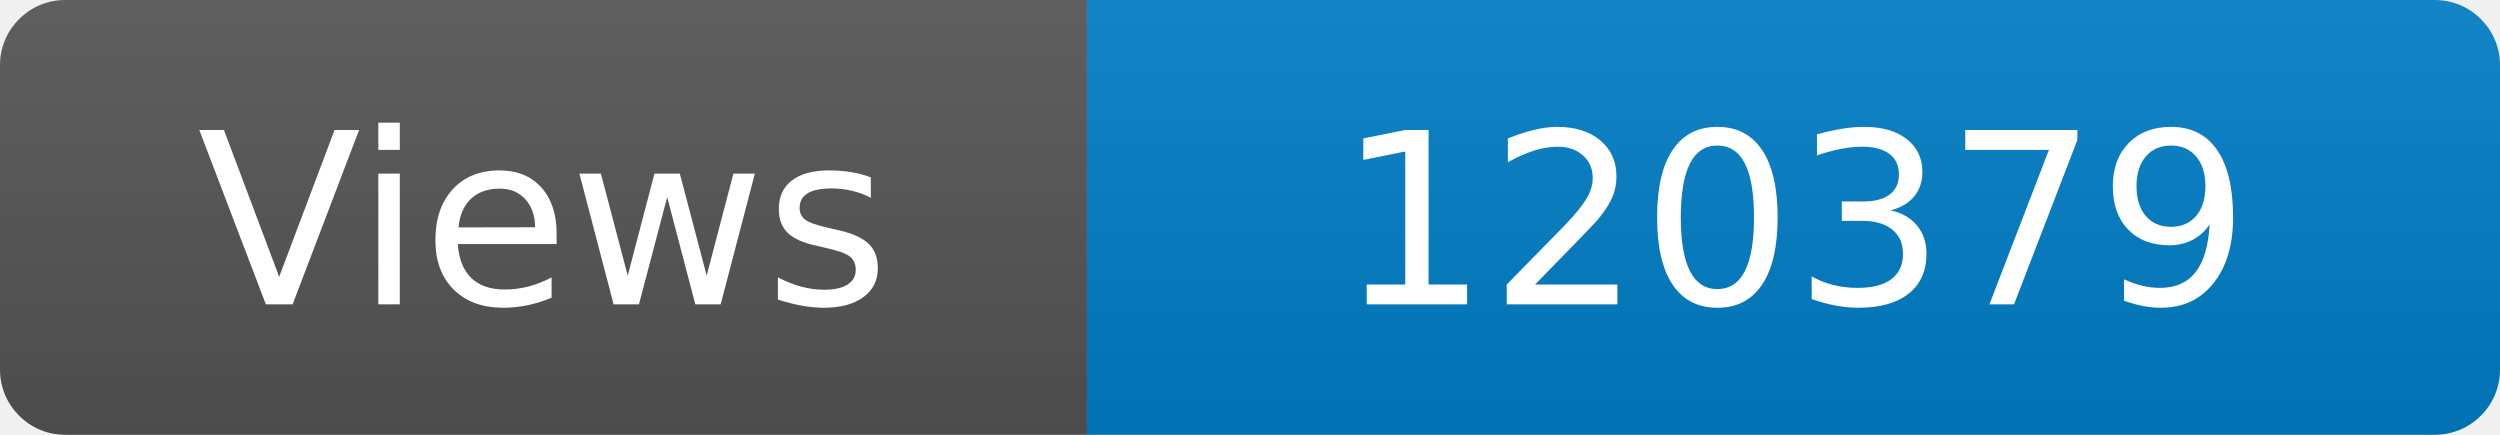
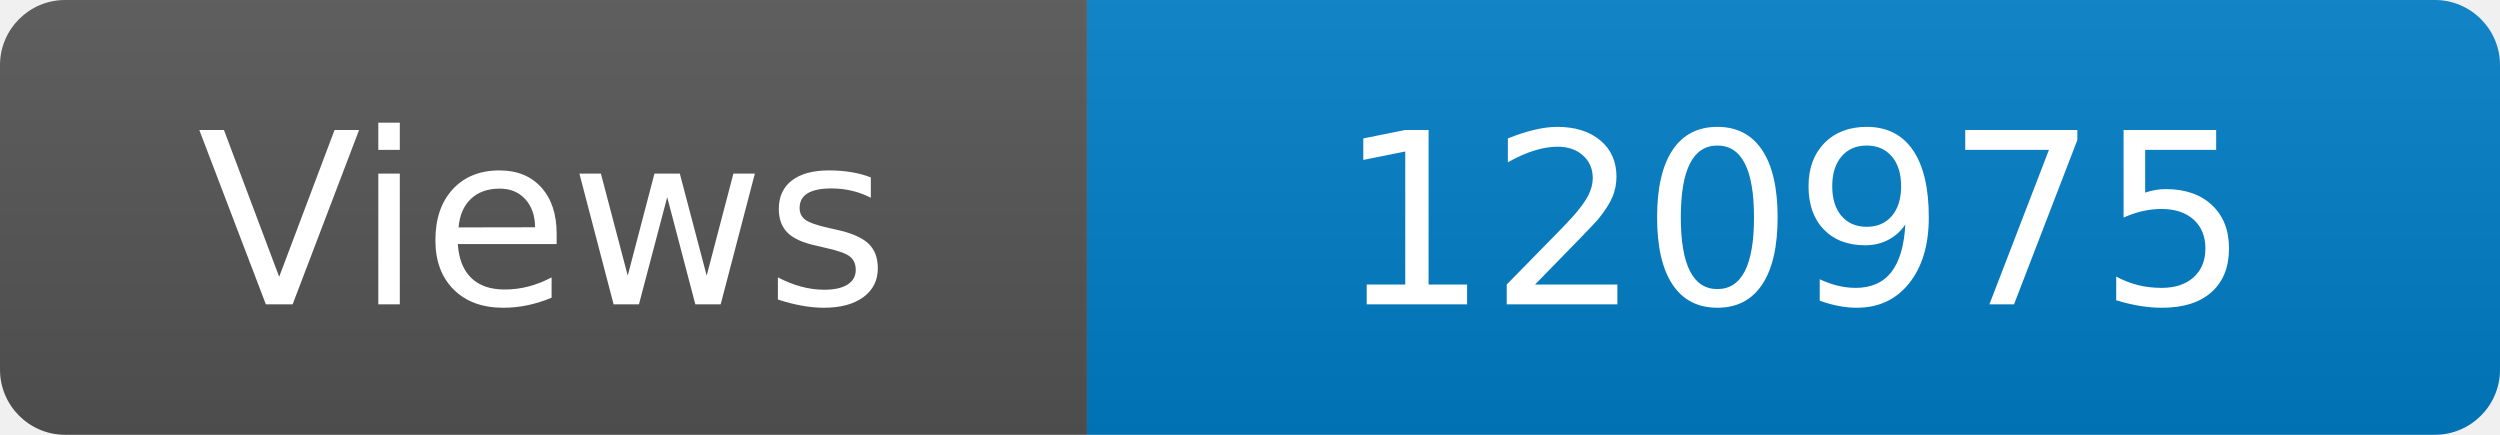
<svg xmlns="http://www.w3.org/2000/svg" width="115" height="20" role="img" aria-label="Maintained?: yes">
  <linearGradient id="s" x2="0" y2="100%">
    <stop offset="0" stop-color="#bbb" stop-opacity=".1" />
    <stop offset="1" stop-opacity=".1" />
  </linearGradient>
  <clipPath id="r">
    <rect width="115" height="20" rx="3" fill="#fff" />
  </clipPath>
  <g clip-path="url(#r)">
    <rect width="50" height="20" fill="#555" />
    <rect x="50" width="160" height="20" fill="#007ec6" />
    <rect width="115" height="20" fill="url(#s)" />
  </g>
  <g fill="#fff" text-anchor="middle" font-family="Verdana,Geneva,DejaVu Sans,sans-serif" font-size="110">
    <text x="250" y="140" transform="scale(.1)" fill="#fff">Views</text>
-     <text x="825" y="140" transform="scale(.1)" fill="#fff">120379</text>
+     <text x="825" y="140" transform="scale(.1)" fill="#fff">120975</text>
  </g>
</svg>
